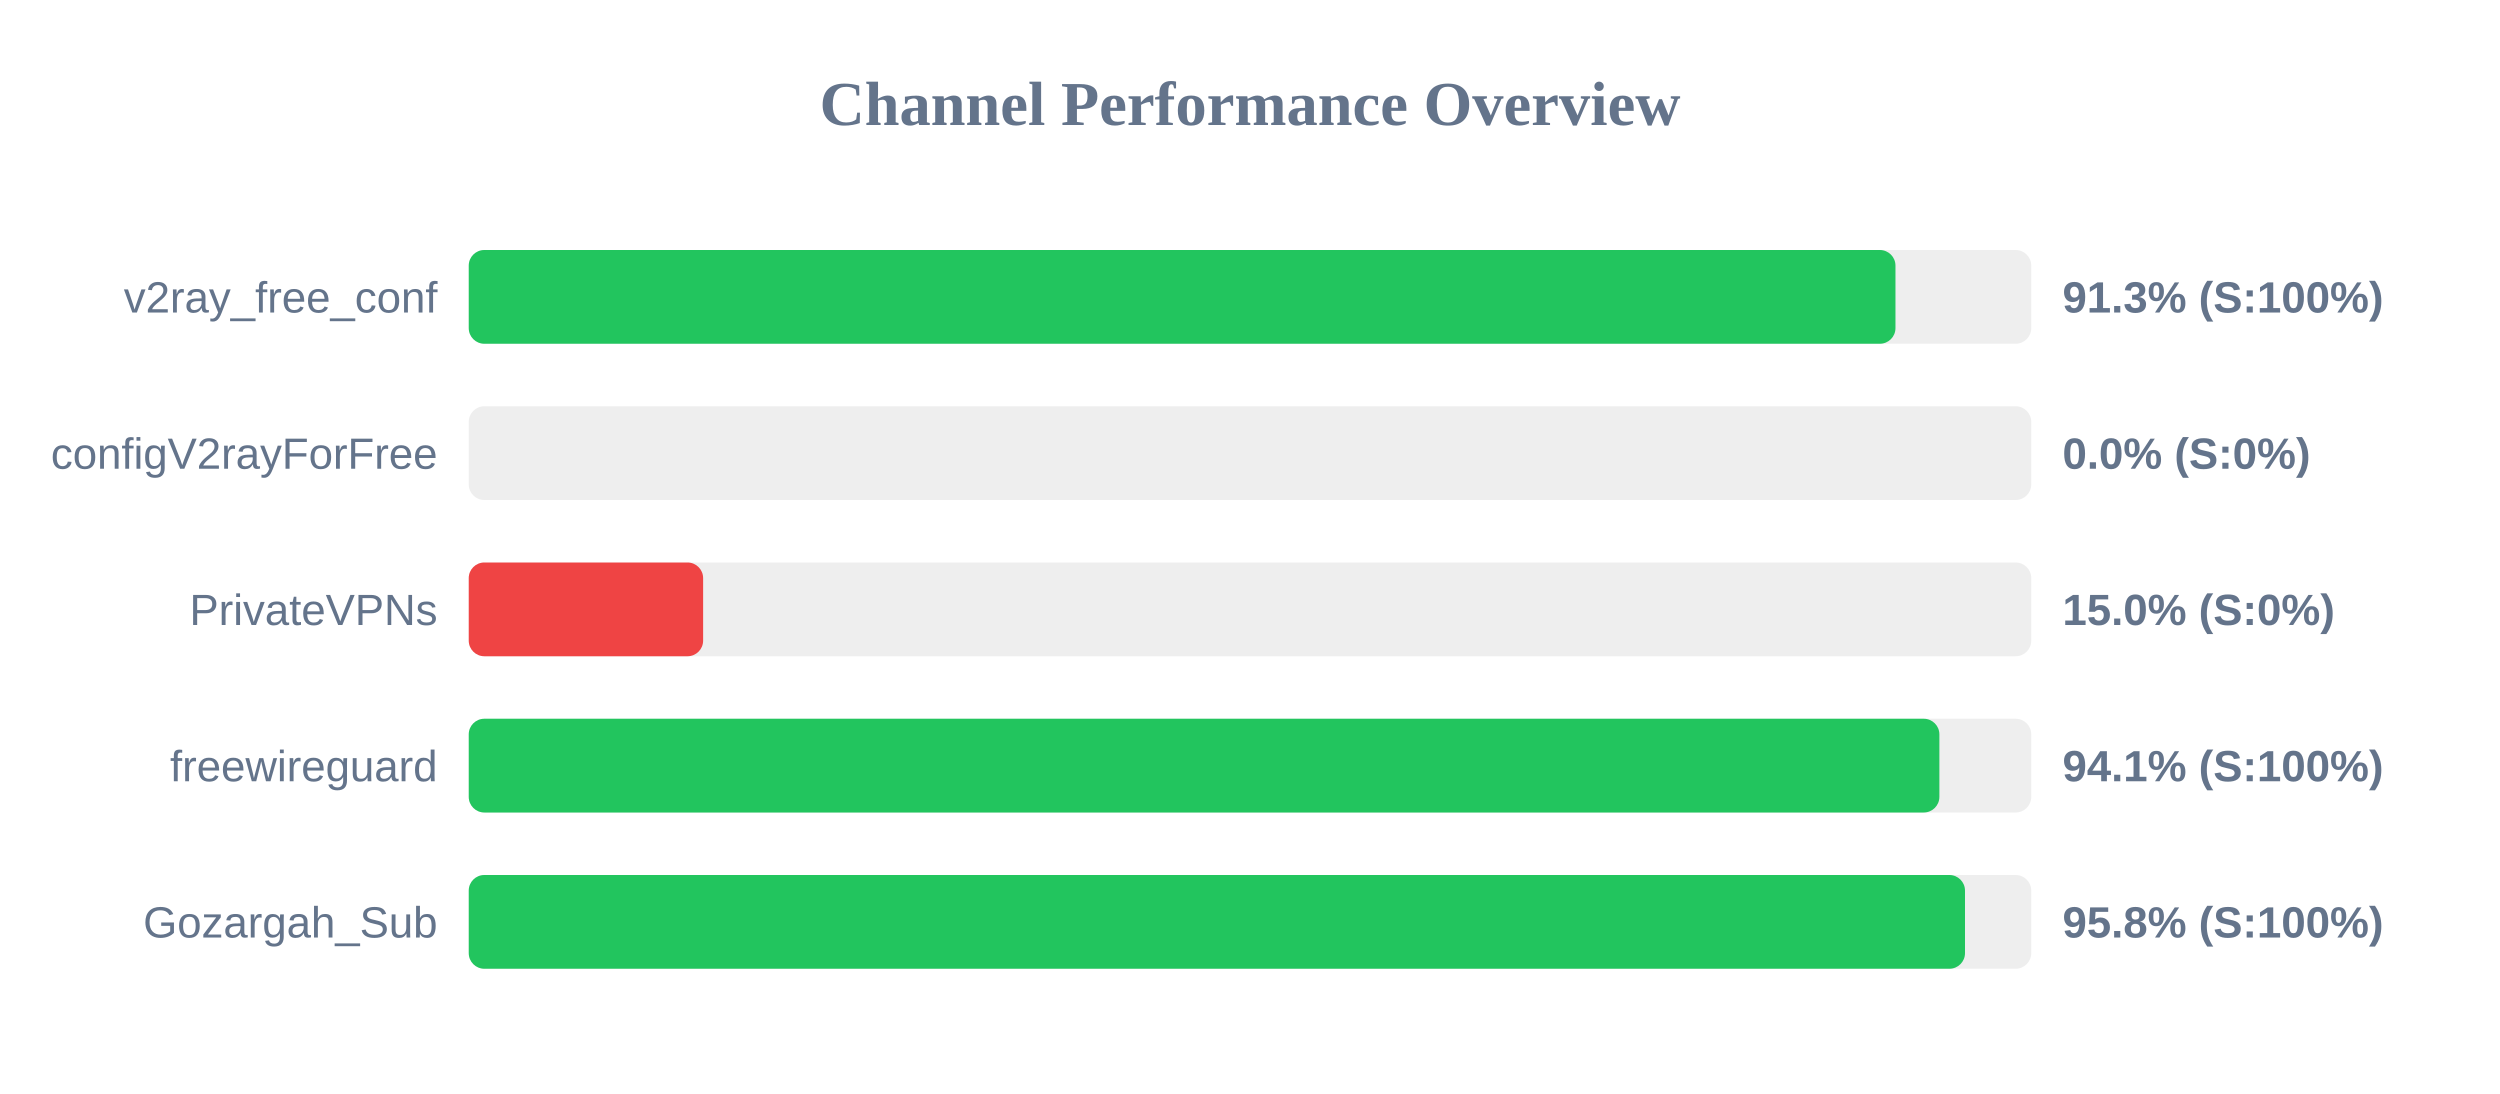
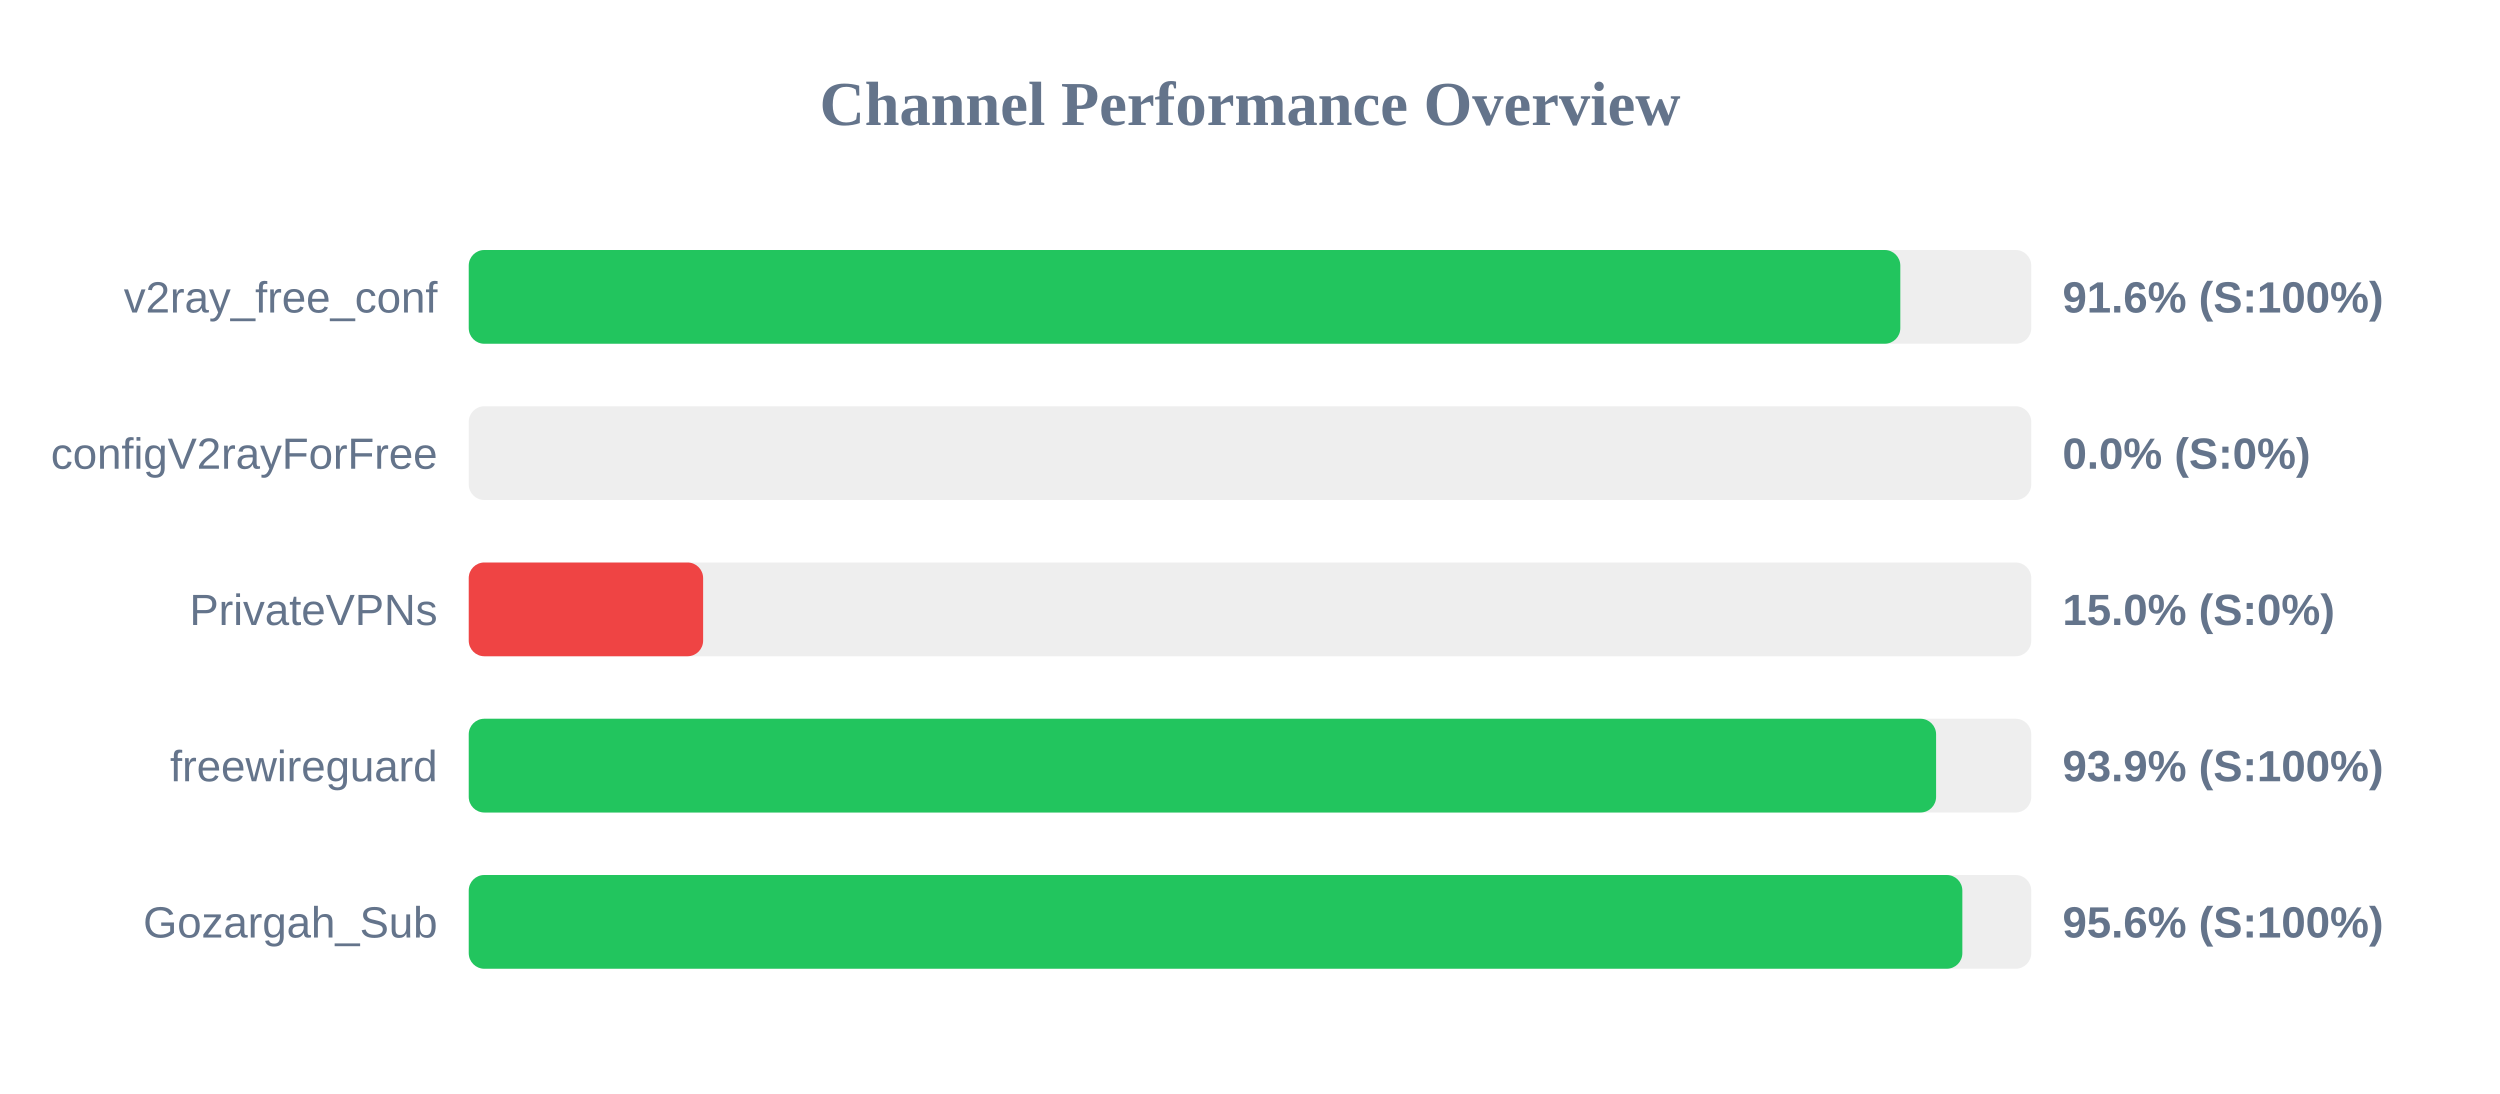
<svg xmlns="http://www.w3.org/2000/svg" width="800" height="350" version="1.1">
  <style>
        .row { font: 14px Arial; fill: #64748b; }
        .score { font: bold 14px Arial; fill: #64748b; }
    </style>
  <text x="400" y="40" text-anchor="middle" font-size="20px" font-weight="bold" fill="#64748b">Channel Performance Overview</text>
  <rect x="150" y="80" width="500" height="30" fill="#eee" rx="5" />
-   <rect x="150" y="80" width="456.55" height="30" fill="#22c55e" rx="5" />
+   <rect x="150" y="80" width="458.1" height="30" fill="#22c55e" rx="5" />
  <text x="140" y="100" text-anchor="end" class="row">v2ray_free_conf</text>
-   <text x="660" y="100" text-anchor="start" class="score">91.3% (S:100%)</text>
+   <text x="660" y="100" text-anchor="start" class="score">91.6% (S:100%)</text>
  <rect x="150" y="130" width="500" height="30" fill="#eee" rx="5" />
  <rect x="150" y="130" width="0.0" height="30" fill="#ef4444" rx="5" />
  <text x="140" y="150" text-anchor="end" class="row">configV2rayForFree</text>
  <text x="660" y="150" text-anchor="start" class="score">0.0% (S:0%)</text>
  <rect x="150" y="180" width="500" height="30" fill="#eee" rx="5" />
  <rect x="150" y="180" width="75.0" height="30" fill="#ef4444" rx="5" />
  <text x="140" y="200" text-anchor="end" class="row">PrivateVPNs</text>
  <text x="660" y="200" text-anchor="start" class="score">15.0% (S:0%)</text>
  <rect x="150" y="230" width="500" height="30" fill="#eee" rx="5" />
-   <rect x="150" y="230" width="470.6" height="30" fill="#22c55e" rx="5" />
+   <rect x="150" y="230" width="469.55" height="30" fill="#22c55e" rx="5" />
  <text x="140" y="250" text-anchor="end" class="row">freewireguard</text>
-   <text x="660" y="250" text-anchor="start" class="score">94.1% (S:100%)</text>
+   <text x="660" y="250" text-anchor="start" class="score">93.9% (S:100%)</text>
  <rect x="150" y="280" width="500" height="30" fill="#eee" rx="5" />
-   <rect x="150" y="280" width="478.8" height="30" fill="#22c55e" rx="5" />
+   <rect x="150" y="280" width="477.95" height="30" fill="#22c55e" rx="5" />
  <text x="140" y="300" text-anchor="end" class="row">Gozargah_Sub</text>
-   <text x="660" y="300" text-anchor="start" class="score">95.8% (S:100%)</text>
+   <text x="660" y="300" text-anchor="start" class="score">95.6% (S:100%)</text>
</svg>
